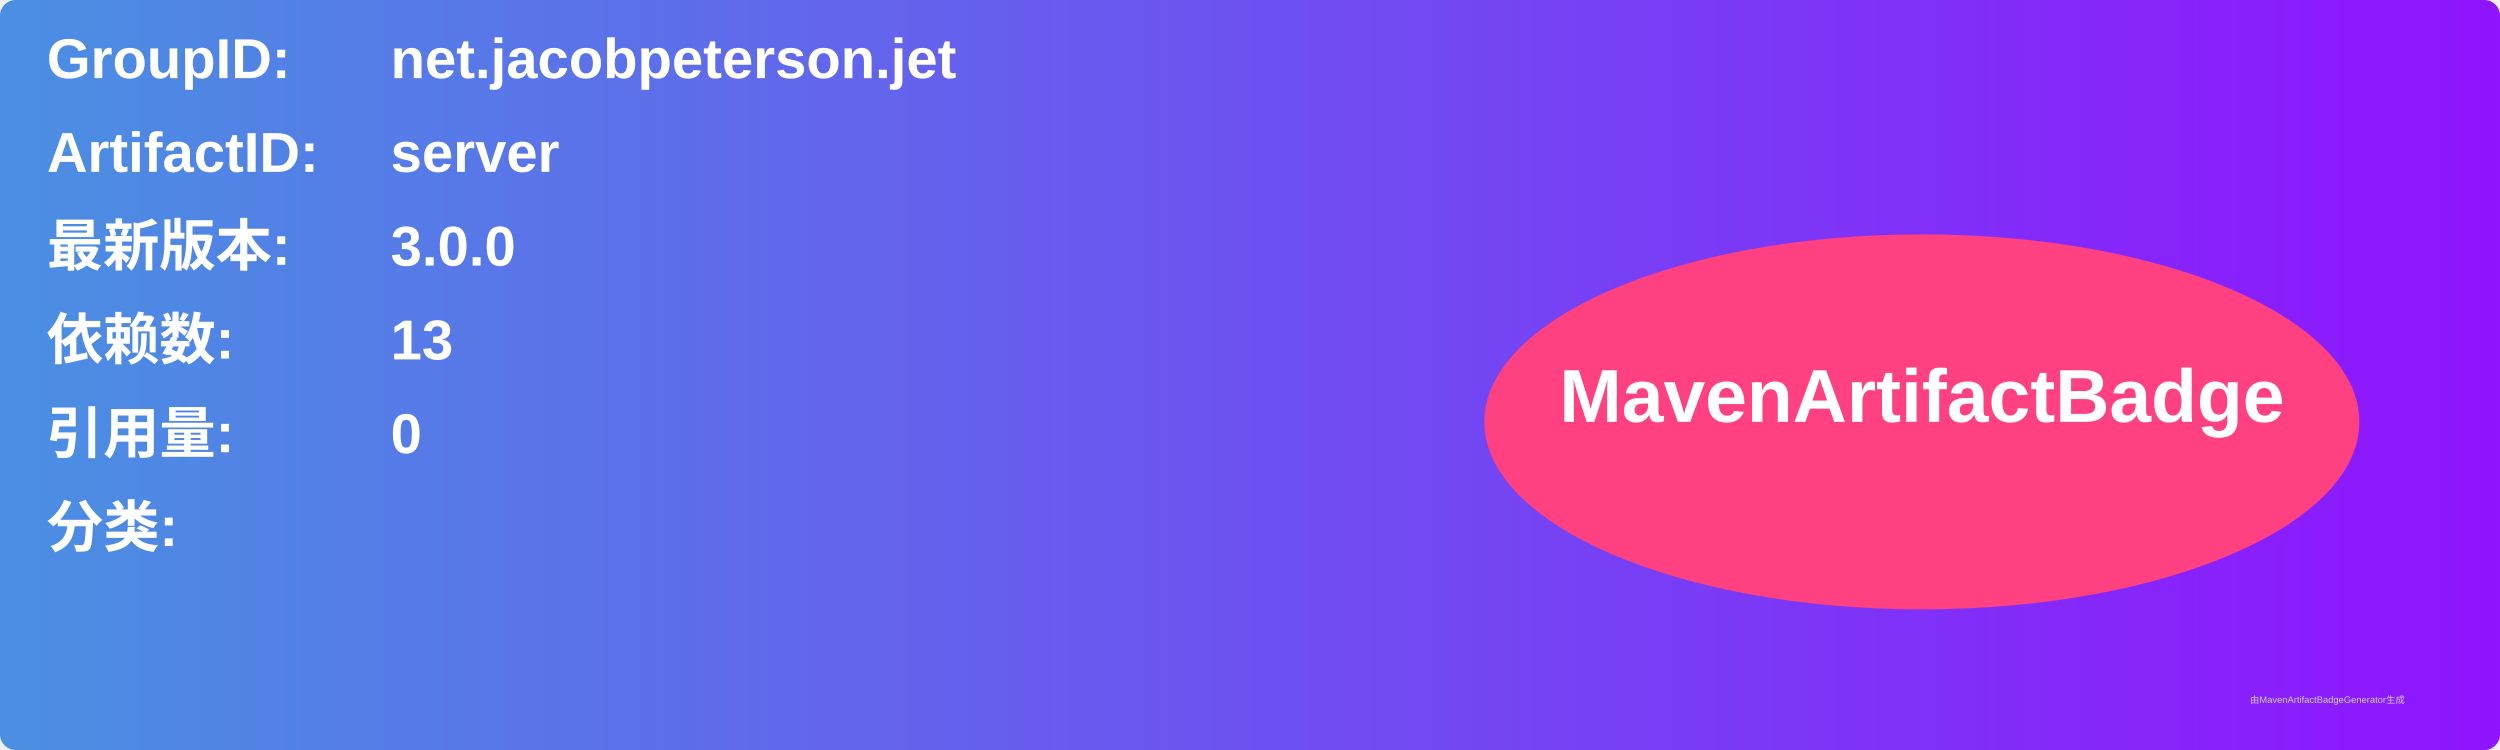
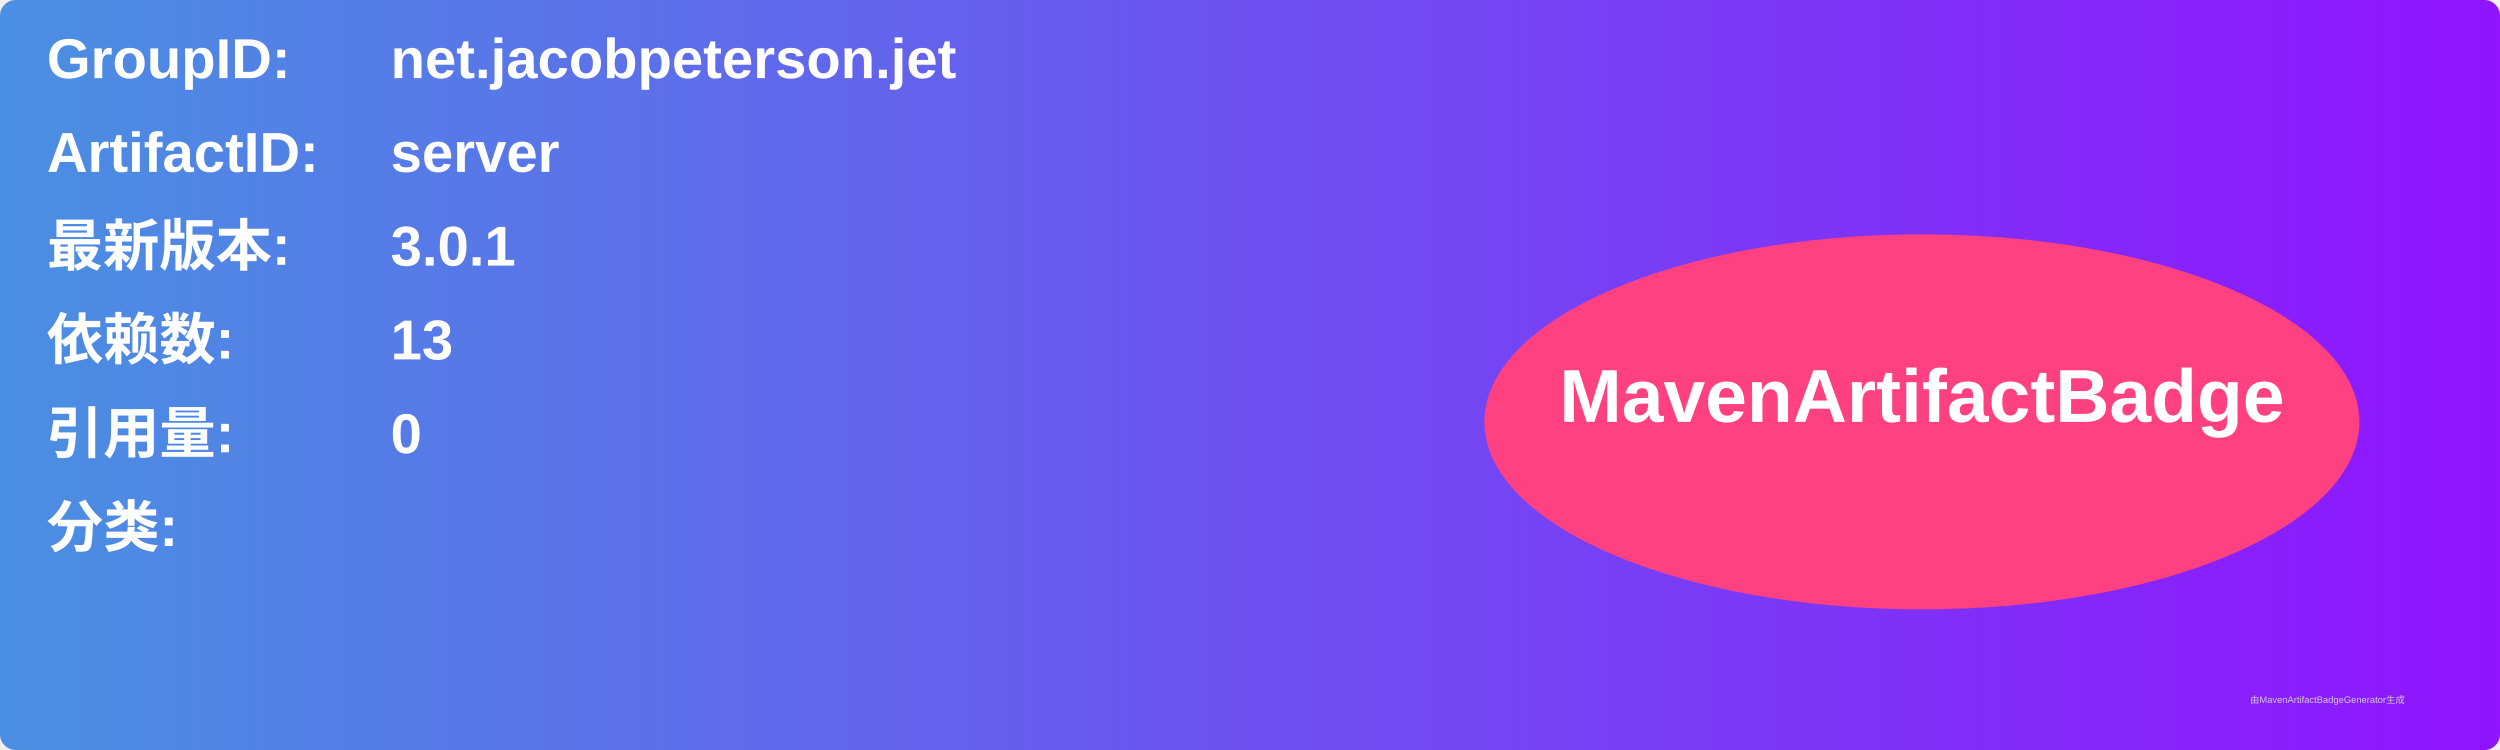
<svg xmlns="http://www.w3.org/2000/svg" width="800" height="240" viewBox="0 0 800 240">
  <linearGradient id="grad" x1="0%" y1="0%" x2="100%" y2="0%">
    <stop offset="0%" stop-color="#4a90e2" />
    <stop offset="100%" stop-color="#9013fe" />
  </linearGradient>
  <rect width="100%" height="100%" rx="5" ry="5" fill="url(#grad)" />
  <g transform="translate(15, 15)">
    <text x="0" y="10" font-family="Arial" font-size="18" fill="white" font-weight="bold" width="260">GroupID:</text>
    <text x="110" y="10" font-family="Arial" font-size="18" fill="white" font-weight="bold" width="460">net.jacobpeterson.jet</text>
    <text x="0" y="40" font-family="Arial" font-size="18" fill="white" font-weight="bold" width="260">ArtifactID:</text>
    <text x="110" y="40" font-family="Arial" font-size="18" fill="white" font-weight="bold" width="460">server</text>
    <text x="0" y="70" font-family="Arial" font-size="18" fill="white" font-weight="bold">最新版本:</text>
    <text x="110" y="70" font-family="Arial" font-size="18" fill="white" font-weight="bold">
-       <tspan font-weight="bold">3.0.0</tspan>
+       <tspan font-weight="bold">3.0.1</tspan>
    </text>
    <text x="0" y="100" font-family="Arial" font-size="18" fill="white" font-weight="bold">依赖数: </text>
    <text x="110" y="100" font-family="Arial" font-size="18" fill="white">
      <tspan font-weight="bold">13</tspan>
    </text>
    <text x="0" y="130" font-family="Arial" font-size="18" fill="white" font-weight="bold">引用量: </text>
    <text x="110" y="130" font-family="Arial" font-size="18" fill="white">
      <tspan font-weight="bold">0</tspan>
    </text>
    <text x="0" y="160" font-family="Arial" font-size="18" fill="white" font-weight="bold">分类:</text>
    <text x="10" y="190" font-family="Arial" font-size="10" fill="white">
      <tspan font-weight="bold" />
    </text>
    <ellipse cx="600" cy="120" rx="140" ry="60" fill="#ff4081" />
    <text x="600" y="120" text-anchor="middle" font-family="Arial" font-size="24" fill="white" font-weight="bold">MavenArtifactBadge</text>
  </g>
  <text x="720" y="225" font-family="Arial" font-size="3" fill="#d0d0d0">由MavenArtifactBadgeGenerator生成</text>
</svg>
